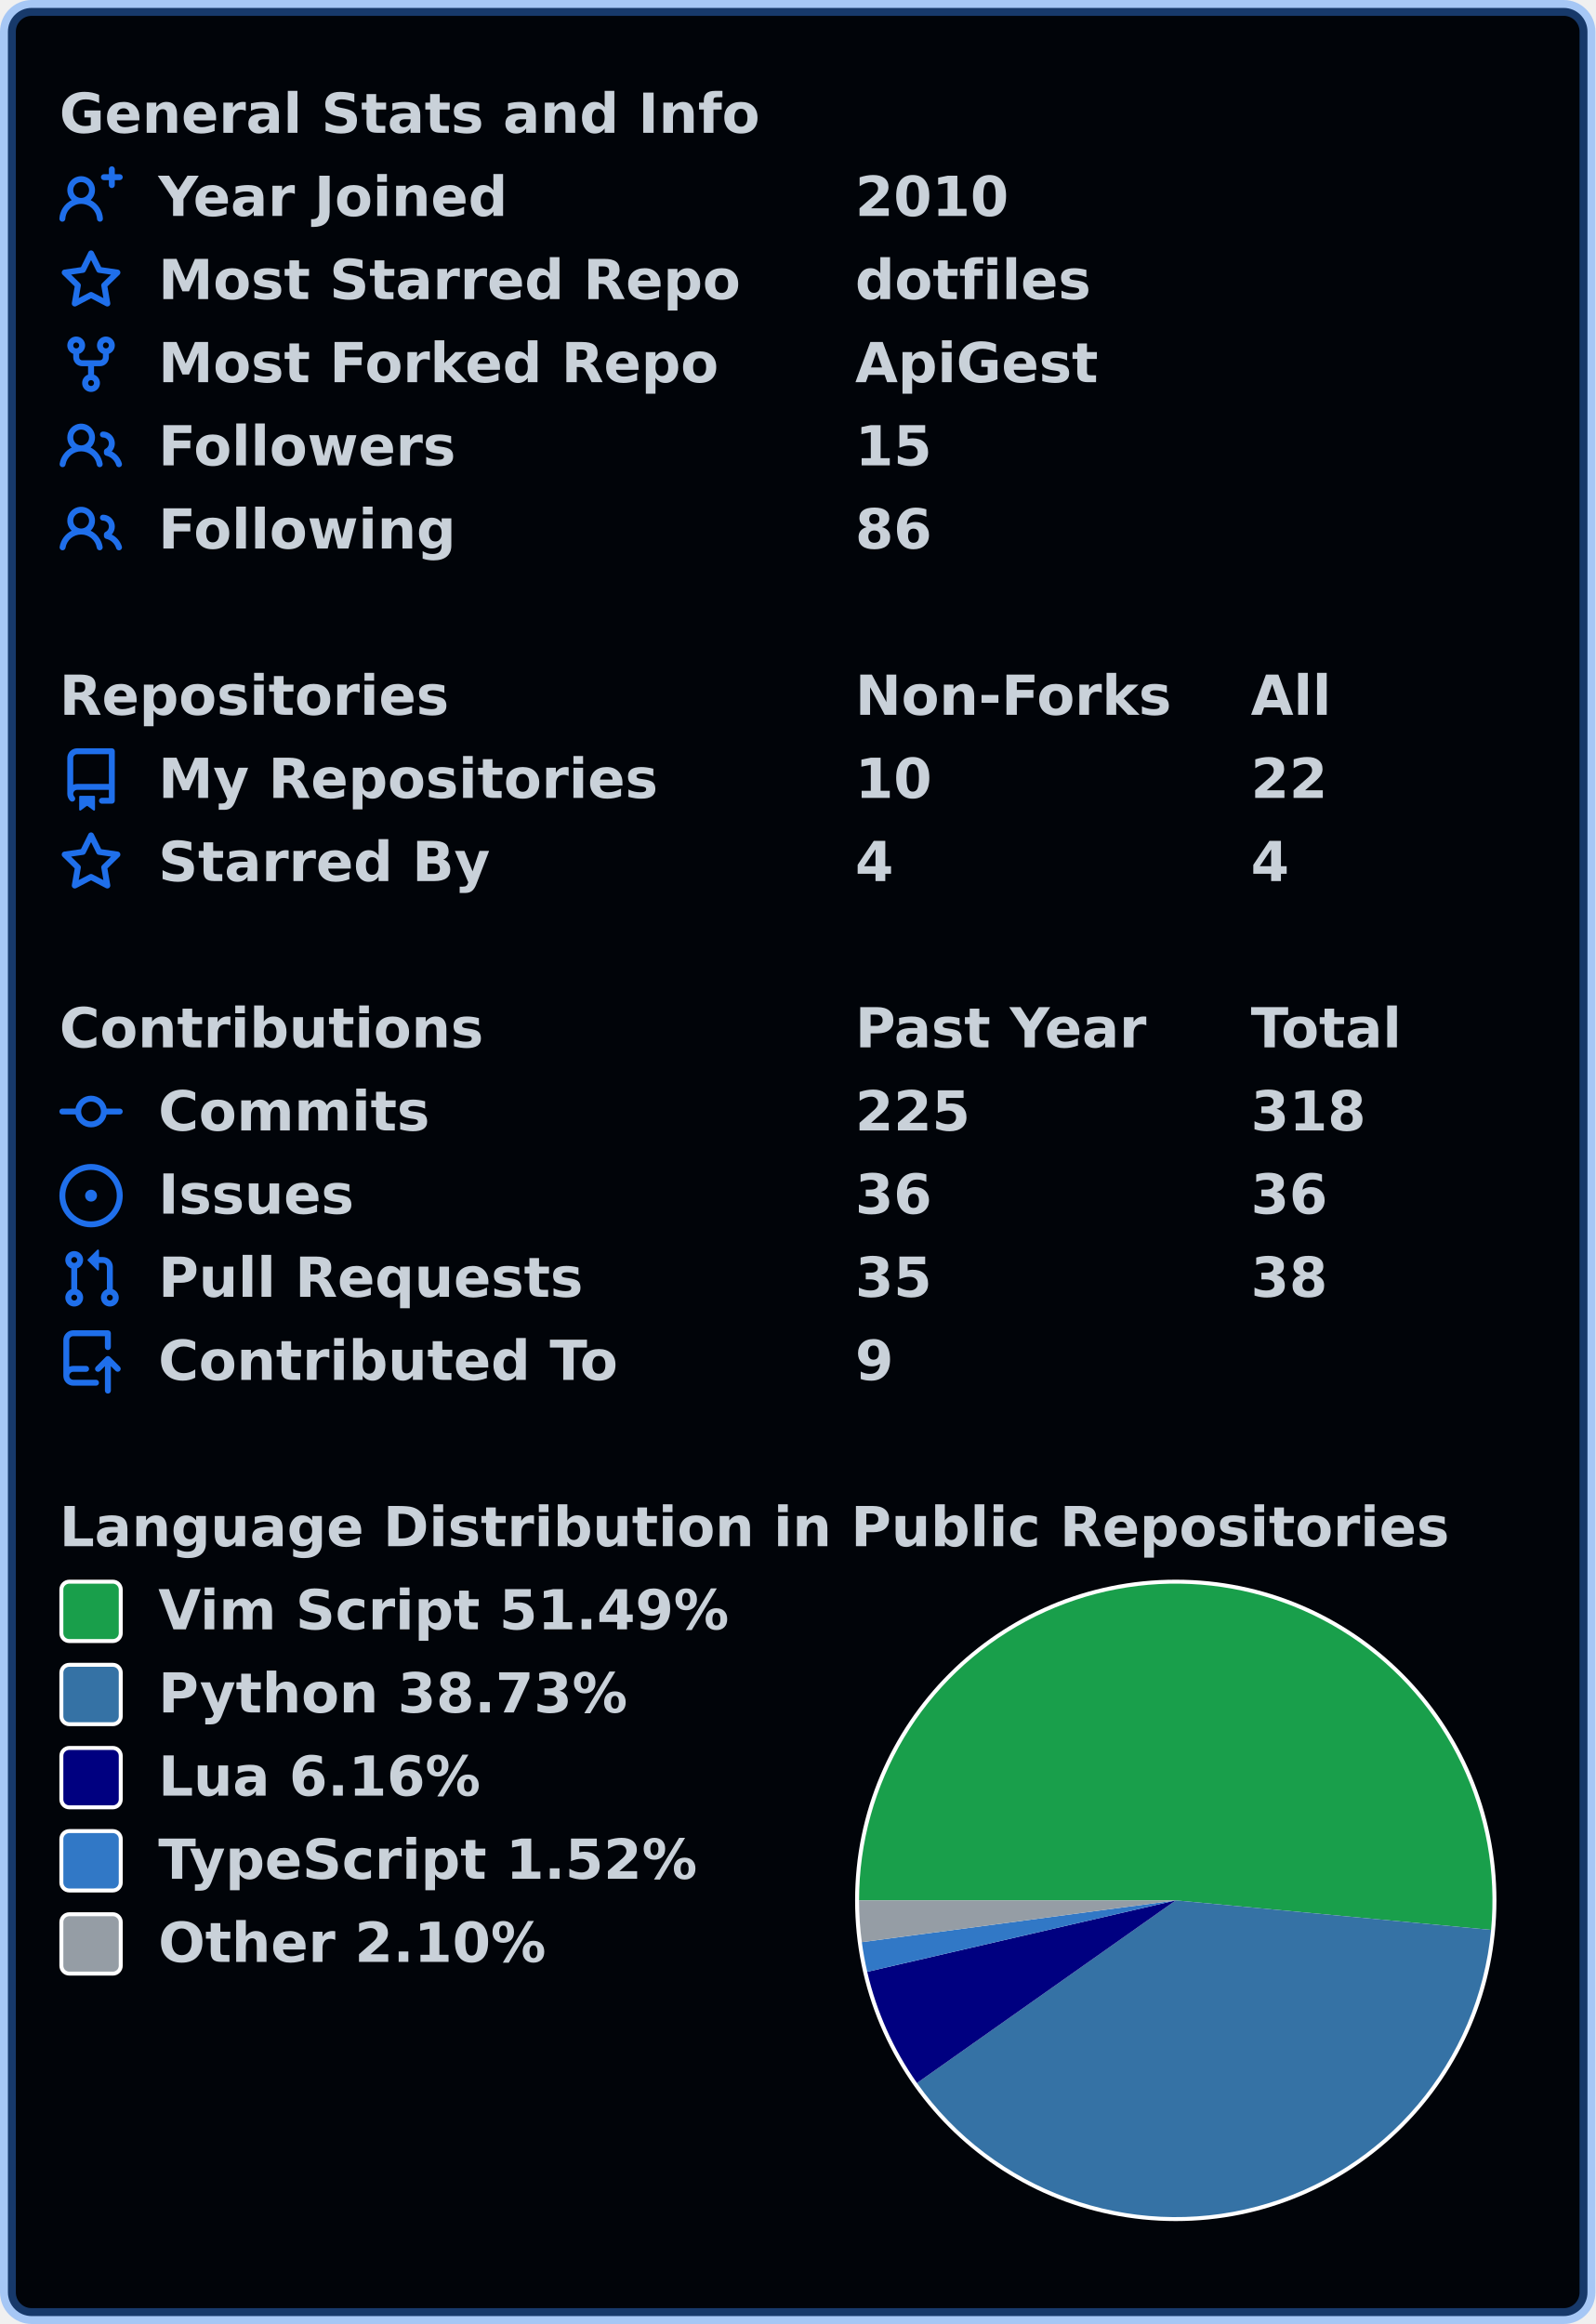
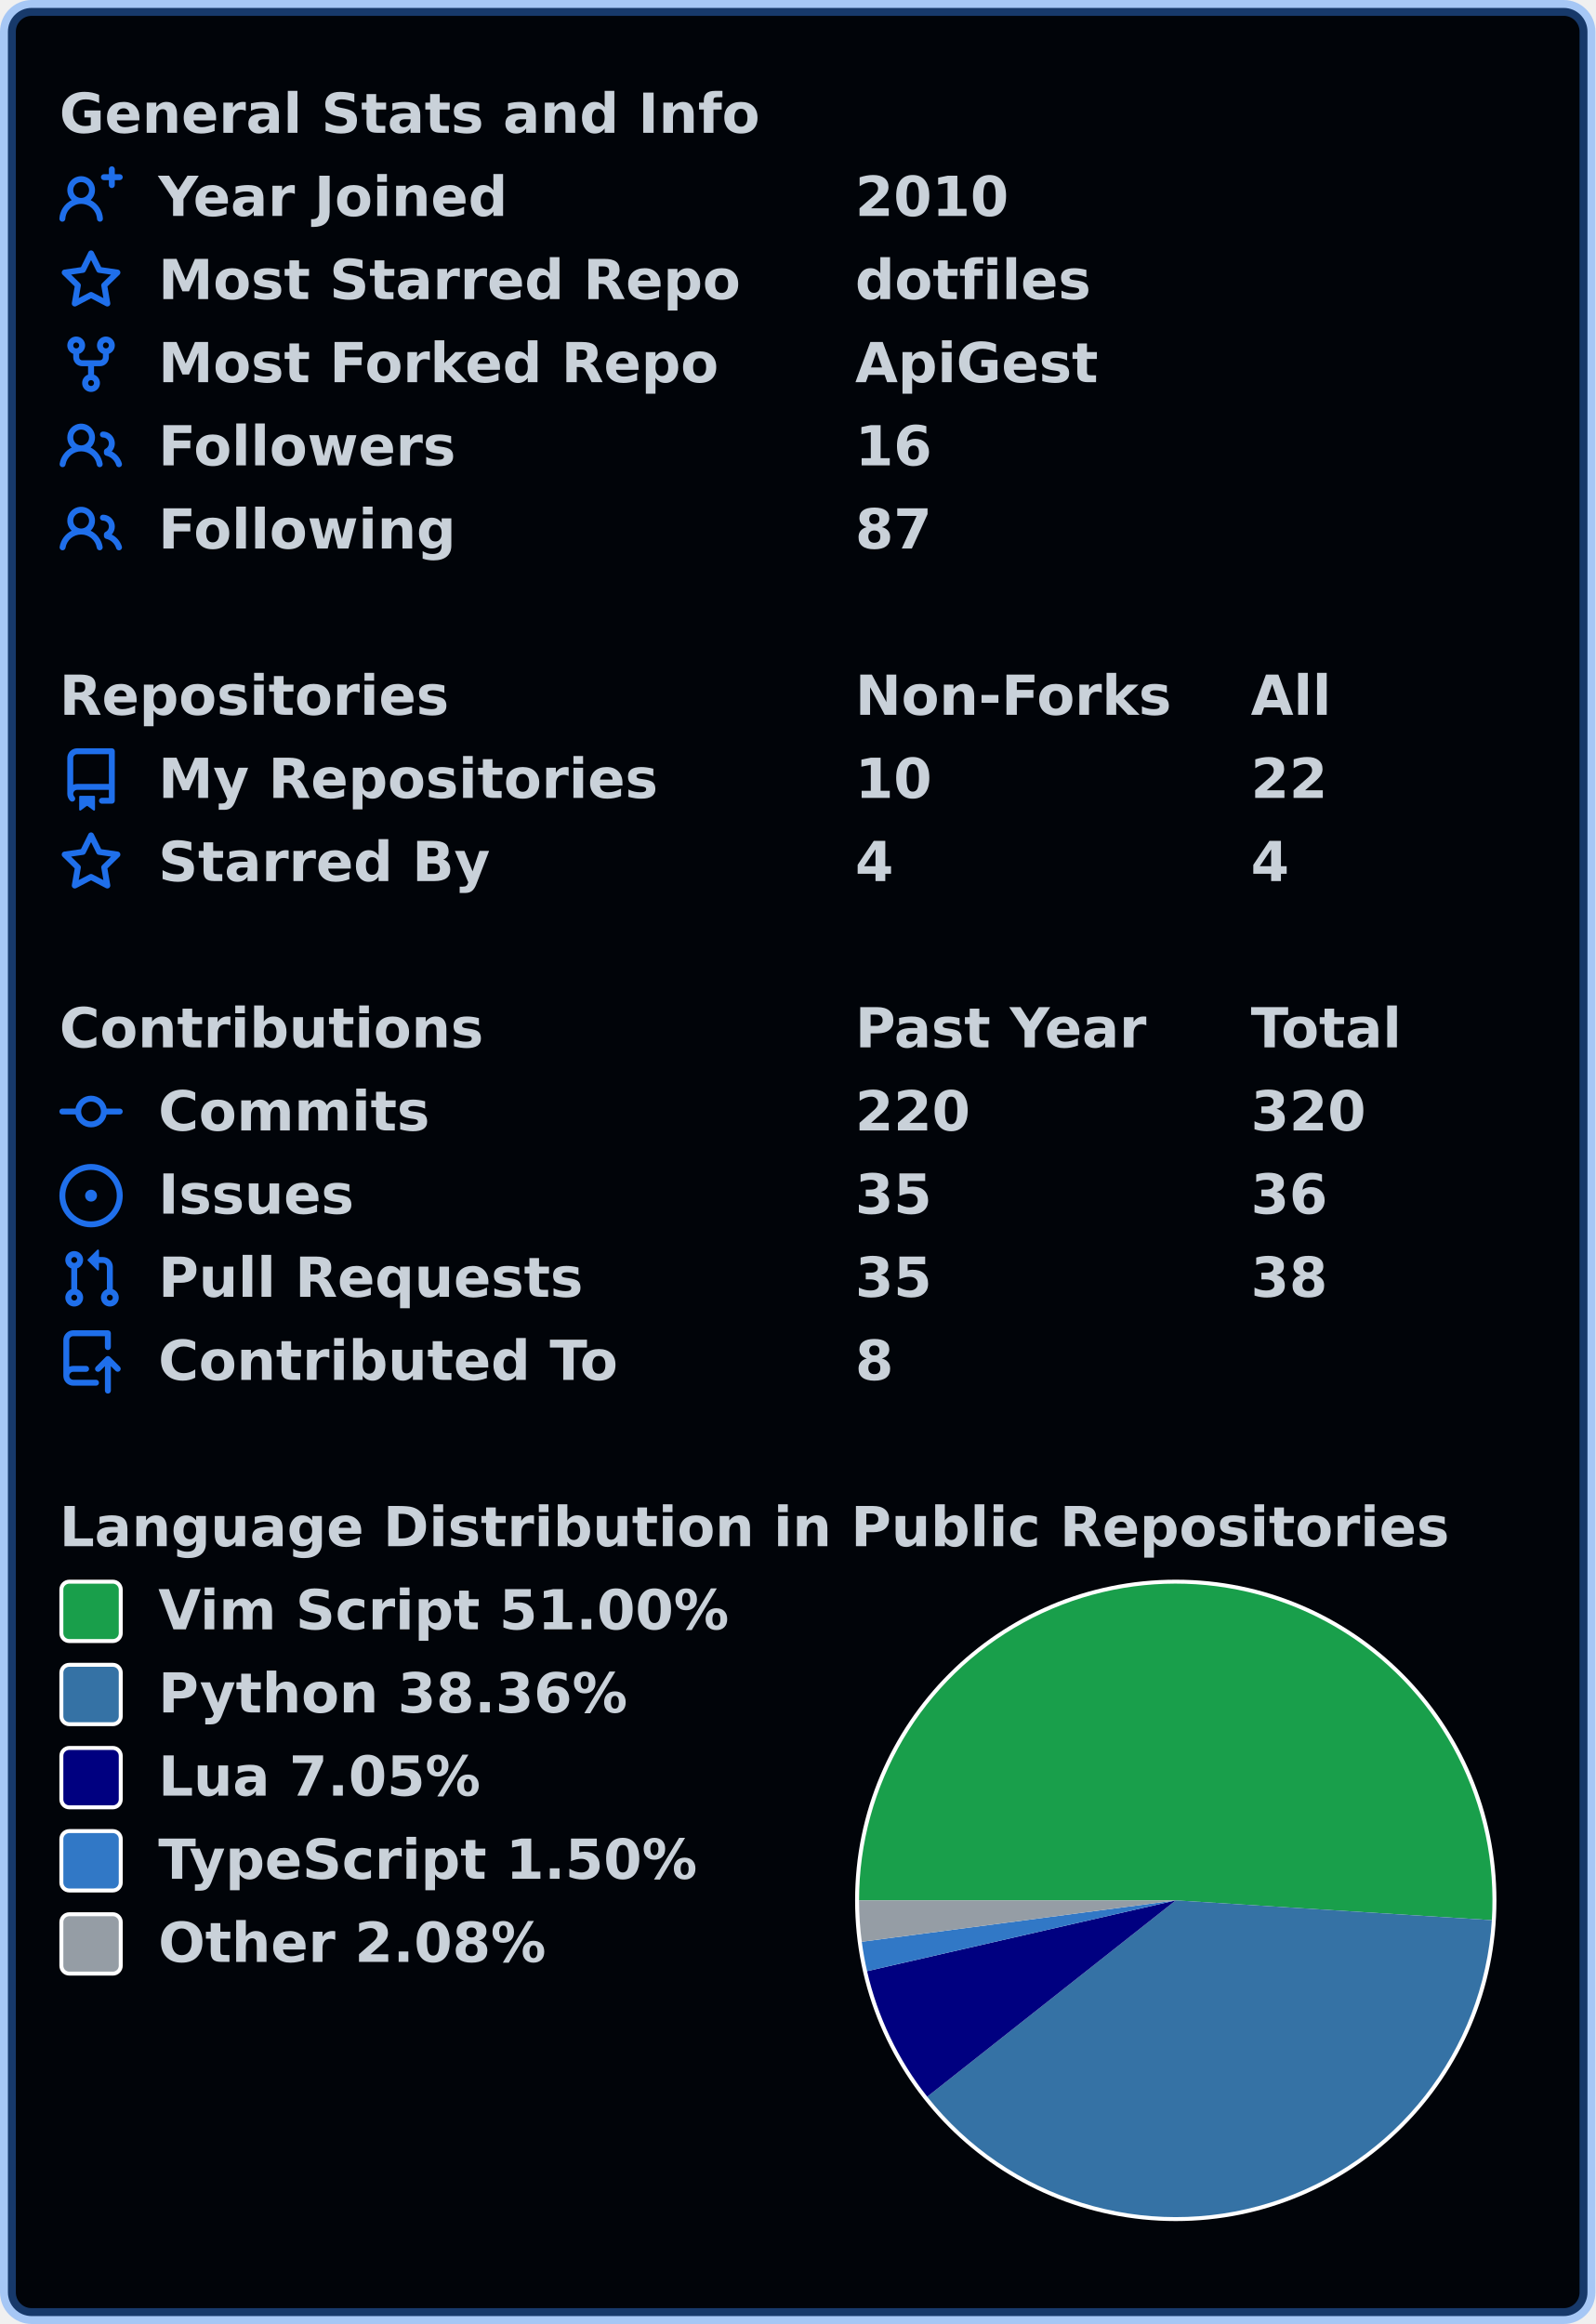
<svg xmlns="http://www.w3.org/2000/svg" width="403" height="587" viewBox="0 0 403 587" lang="en" xml:lang="en">
  <rect x="2" y="2" stroke-width="4" rx="6" width="399" height="583" stroke="rgba(56,139,253,0.4)" fill="#010409" />
  <g font-weight="600" font-size="110pt" font-family="Verdana,Geneva,DejaVu Sans,sans-serif" text-rendering="geometricPrecision">
    <g transform="translate(0, 21)" fill="#c9d1d9">
      <g transform="translate(15, 0)">
        <g transform="scale(0.095)">
          <text x="0" y="132" textLength="1851" lengthAdjust="spacingAndGlyphs">General Stats and Info</text>
        </g>
      </g>
      <g transform="translate(15, 21)">
        <path fill="#1f6feb" fill-rule="evenodd" d="M13.25 0a.75.75 0 01.75.75V2h1.25a.75.75 0 010 1.5H14v1.25a.75.75 0 01-1.5 0V3.5h-1.25a.75.75 0 010-1.5h1.25V.75a.75.75 0 01.75-.75zM5.5 4a2 2 0 100 4 2 2 0 000-4zm2.4 4.548a3.5 3.5 0 10-4.799 0 5.527 5.527 0 00-3.1 4.66.75.75 0 101.498.085A4.01 4.01 0 015.5 9.5a4.01 4.01 0 014.001 3.793.75.75 0 101.498-.086 5.527 5.527 0 00-3.1-4.659z" />
        <g transform="scale(0.095)">
          <text lengthAdjust="spacingAndGlyphs" textLength="932" x="263" y="132">Year Joined</text>
          <text lengthAdjust="spacingAndGlyphs" textLength="420" x="2116" y="132">2010</text>
        </g>
      </g>
      <g transform="translate(15, 42)">
        <path fill="#1f6feb" fill-rule="evenodd" d="M8 .25a.75.75 0 01.673.418l1.882 3.815 4.21.612a.75.75 0 01.416 1.279l-3.046 2.97.719 4.192a.75.75 0 01-1.088.791L8 12.347l-3.766 1.98a.75.75 0 01-1.088-.79l.72-4.194L.818 6.374a.75.75 0 01.416-1.28l4.21-.611L7.327.668A.75.75 0 018 .25zm0 2.445L6.615 5.5a.75.75 0 01-.564.41l-3.097.45 2.24 2.184a.75.75 0 01.216.664l-.528 3.084 2.769-1.456a.75.75 0 01.698 0l2.77 1.456-.53-3.084a.75.75 0 01.216-.664l2.24-2.183-3.096-.45a.75.75 0 01-.564-.41L8 2.694v.001z" />
        <g transform="scale(0.095)">
          <text lengthAdjust="spacingAndGlyphs" textLength="1532" x="263" y="132">Most Starred Repo</text>
          <text lengthAdjust="spacingAndGlyphs" textLength="609" x="2116" y="132">dotfiles</text>
        </g>
      </g>
      <g transform="translate(15, 63)">
        <path fill="#1f6feb" fill-rule="evenodd" d="M5 3.25a.75.75 0 11-1.5 0 .75.75 0 011.5 0zm0 2.122a2.25 2.25 0 10-1.5 0v.878A2.25 2.25 0 005.75 8.5h1.5v2.128a2.251 2.251 0 101.5 0V8.5h1.5a2.25 2.25 0 002.25-2.25v-.878a2.25 2.25 0 10-1.5 0v.878a.75.75 0 01-.75.75h-4.5A.75.75 0 015 6.25v-.878zm3.75 7.378a.75.75 0 11-1.5 0 .75.75 0 011.5 0zm3-8.75a.75.75 0 100-1.5.75.75 0 000 1.5z" />
        <g transform="scale(0.095)">
          <text lengthAdjust="spacingAndGlyphs" textLength="1485" x="263" y="132">Most Forked Repo</text>
          <text lengthAdjust="spacingAndGlyphs" textLength="644" x="2116" y="132">ApiGest</text>
        </g>
      </g>
      <g transform="translate(15, 84)">
        <path fill="#1f6feb" fill-rule="evenodd" d="M5.5 3.5a2 2 0 100 4 2 2 0 000-4zM2 5.5a3.5 3.5 0 115.898 2.549 5.507 5.507 0 013.034 4.084.75.75 0 11-1.482.235 4.001 4.001 0 00-7.9 0 .75.75 0 01-1.482-.236A5.507 5.507 0 013.102 8.05 3.49 3.49 0 012 5.5zM11 4a.75.75 0 100 1.5 1.5 1.5 0 01.666 2.844.75.75 0 00-.416.672v.352a.75.75 0 00.574.73c1.2.289 2.162 1.2 2.522 2.372a.75.75 0 101.434-.44 5.01 5.01 0 00-2.56-3.012A3 3 0 0011 4z" />
        <g transform="scale(0.095)">
          <text lengthAdjust="spacingAndGlyphs" textLength="778" x="263" y="132">Followers</text>
-           <text lengthAdjust="spacingAndGlyphs" textLength="210" x="2116" y="132">15</text>
+           <text lengthAdjust="spacingAndGlyphs" textLength="210" x="2116" y="132">16</text>
        </g>
      </g>
      <g transform="translate(15, 105)">
        <path fill="#1f6feb" fill-rule="evenodd" d="M5.5 3.5a2 2 0 100 4 2 2 0 000-4zM2 5.5a3.5 3.5 0 115.898 2.549 5.507 5.507 0 013.034 4.084.75.75 0 11-1.482.235 4.001 4.001 0 00-7.9 0 .75.75 0 01-1.482-.236A5.507 5.507 0 013.102 8.05 3.49 3.49 0 012 5.5zM11 4a.75.75 0 100 1.5 1.5 1.5 0 01.666 2.844.75.75 0 00-.416.672v.352a.75.75 0 00.574.73c1.2.289 2.162 1.2 2.522 2.372a.75.75 0 101.434-.44 5.01 5.01 0 00-2.56-3.012A3 3 0 0011 4z" />
        <g transform="scale(0.095)">
          <text lengthAdjust="spacingAndGlyphs" textLength="780" x="263" y="132">Following</text>
-           <text lengthAdjust="spacingAndGlyphs" textLength="210" x="2116" y="132">86</text>
+           <text lengthAdjust="spacingAndGlyphs" textLength="210" x="2116" y="132">87</text>
        </g>
      </g>
    </g>
    <g transform="translate(0, 168)" fill="#c9d1d9">
      <g transform="translate(15, 0)">
        <g transform="scale(0.095)">
          <text x="0" y="132" textLength="1020" lengthAdjust="spacingAndGlyphs">Repositories</text>
          <text x="2116" y="132" textLength="832" lengthAdjust="spacingAndGlyphs">Non-Forks</text>
          <text x="3168" y="132" textLength="206" lengthAdjust="spacingAndGlyphs">All</text>
        </g>
      </g>
      <g transform="translate(15, 21)">
        <path fill="#1f6feb" fill-rule="evenodd" d="M2 2.5A2.5 2.5 0 014.5 0h8.75a.75.75 0 01.75.75v12.5a.75.75 0 01-.75.75h-2.5a.75.75 0 110-1.5h1.75v-2h-8a1 1 0 00-.714 1.7.75.75 0 01-1.072 1.05A2.495 2.495 0 012 11.5v-9zm10.5-1V9h-8c-.356 0-.694.074-1 .208V2.5a1 1 0 011-1h8zM5 12.25v3.25a.25.25 0 00.4.2l1.45-1.087a.25.25 0 01.3 0L8.6 15.7a.25.25 0 00.4-.2v-3.25a.25.25 0 00-.25-.25h-3.5a.25.25 0 00-.25.25z" />
        <g transform="scale(0.095)">
          <text lengthAdjust="spacingAndGlyphs" textLength="1312" x="263" y="132">My Repositories</text>
          <text lengthAdjust="spacingAndGlyphs" textLength="210" x="2116" y="132">10</text>
          <text lengthAdjust="spacingAndGlyphs" textLength="210" x="3168" y="132">22</text>
        </g>
      </g>
      <g transform="translate(15, 42)">
        <path fill="#1f6feb" fill-rule="evenodd" d="M8 .25a.75.75 0 01.673.418l1.882 3.815 4.21.612a.75.75 0 01.416 1.279l-3.046 2.97.719 4.192a.75.75 0 01-1.088.791L8 12.347l-3.766 1.98a.75.75 0 01-1.088-.79l.72-4.194L.818 6.374a.75.75 0 01.416-1.28l4.21-.611L7.327.668A.75.75 0 018 .25zm0 2.445L6.615 5.5a.75.75 0 01-.564.41l-3.097.45 2.24 2.184a.75.75 0 01.216.664l-.528 3.084 2.769-1.456a.75.75 0 01.698 0l2.77 1.456-.53-3.084a.75.75 0 01.216-.664l2.24-2.183-3.096-.45a.75.75 0 01-.564-.41L8 2.694v.001z" />
        <g transform="scale(0.095)">
          <text lengthAdjust="spacingAndGlyphs" textLength="874" x="263" y="132">Starred By</text>
          <text lengthAdjust="spacingAndGlyphs" textLength="105" x="2116" y="132">4</text>
          <text lengthAdjust="spacingAndGlyphs" textLength="105" x="3168" y="132">4</text>
        </g>
      </g>
    </g>
    <g transform="translate(0, 252)" fill="#c9d1d9">
      <g transform="translate(15, 0)">
        <g transform="scale(0.095)">
          <text x="0" y="132" textLength="1112" lengthAdjust="spacingAndGlyphs">Contributions</text>
          <text x="2116" y="132" textLength="774" lengthAdjust="spacingAndGlyphs">Past Year</text>
          <text x="3168" y="132" textLength="414" lengthAdjust="spacingAndGlyphs">Total</text>
        </g>
      </g>
      <g transform="translate(15, 21)">
        <path fill="#1f6feb" fill-rule="evenodd" d="M10.5 7.75a2.5 2.5 0 11-5 0 2.5 2.5 0 015 0zm1.43.75a4.002 4.002 0 01-7.86 0H.75a.75.75 0 110-1.5h3.32a4.001 4.001 0 017.86 0h3.32a.75.75 0 110 1.5h-3.32z" />
        <g transform="scale(0.095)">
          <text lengthAdjust="spacingAndGlyphs" textLength="734" x="263" y="132">Commits</text>
-           <text lengthAdjust="spacingAndGlyphs" textLength="315" x="2116" y="132">225</text>
-           <text lengthAdjust="spacingAndGlyphs" textLength="315" x="3168" y="132">318</text>
+           <text lengthAdjust="spacingAndGlyphs" textLength="315" x="2116" y="132">220</text>
+           <text lengthAdjust="spacingAndGlyphs" textLength="315" x="3168" y="132">320</text>
        </g>
      </g>
      <g transform="translate(15, 42)">
        <path fill="#1f6feb" d="M8 9.5a1.5 1.5 0 100-3 1.5 1.5 0 000 3z" />
        <path fill="#1f6feb" fill-rule="evenodd" d="M8 0a8 8 0 100 16A8 8 0 008 0zM1.5 8a6.5 6.5 0 1113 0 6.5 6.5 0 01-13 0z" />
        <g transform="scale(0.095)">
          <text lengthAdjust="spacingAndGlyphs" textLength="512" x="263" y="132">Issues</text>
-           <text lengthAdjust="spacingAndGlyphs" textLength="210" x="2116" y="132">36</text>
+           <text lengthAdjust="spacingAndGlyphs" textLength="210" x="2116" y="132">35</text>
          <text lengthAdjust="spacingAndGlyphs" textLength="210" x="3168" y="132">36</text>
        </g>
      </g>
      <g transform="translate(15, 63)">
        <path fill="#1f6feb" fill-rule="evenodd" d="M7.177 3.073L9.573.677A.25.25 0 0110 .854v4.792a.25.25 0 01-.427.177L7.177 3.427a.25.25 0 010-.354zM3.75 2.5a.75.75 0 100 1.5.75.75 0 000-1.5zm-2.25.75a2.25 2.25 0 113 2.122v5.256a2.251 2.251 0 11-1.5 0V5.372A2.25 2.25 0 011.5 3.25zM11 2.5h-1V4h1a1 1 0 011 1v5.628a2.251 2.251 0 101.5 0V5A2.5 2.5 0 0011 2.5zm1 10.25a.75.75 0 111.5 0 .75.75 0 01-1.5 0zM3.75 12a.75.75 0 100 1.5.75.75 0 000-1.5z" />
        <g transform="scale(0.095)">
          <text lengthAdjust="spacingAndGlyphs" textLength="1113" x="263" y="132">Pull Requests</text>
          <text lengthAdjust="spacingAndGlyphs" textLength="210" x="2116" y="132">35</text>
          <text lengthAdjust="spacingAndGlyphs" textLength="210" x="3168" y="132">38</text>
        </g>
      </g>
      <g transform="translate(15, 84)">
        <path fill="#1f6feb" fill-rule="evenodd" d="M1 2.5A2.5 2.5 0 013.5 0h8.75a.75.75 0 01.75.75v3.5a.75.75 0 01-1.5 0V1.5h-8a1 1 0 00-1 1v6.708A2.492 2.492 0 013.5 9h3.25a.75.75 0 010 1.5H3.5a1 1 0 100 2h5.75a.75.75 0 010 1.5H3.5A2.5 2.5 0 011 11.5v-9zm13.23 7.79a.75.75 0 001.06-1.06l-2.505-2.505a.75.75 0 00-1.06 0L9.22 9.229a.75.75 0 001.06 1.061l1.225-1.224v6.184a.75.75 0 001.5 0V9.066l1.224 1.224z" />
        <g transform="scale(0.095)">
          <text lengthAdjust="spacingAndGlyphs" textLength="1234" x="263" y="132">Contributed To</text>
-           <text lengthAdjust="spacingAndGlyphs" textLength="105" x="2116" y="132">9</text>
+           <text lengthAdjust="spacingAndGlyphs" textLength="105" x="2116" y="132">8</text>
        </g>
      </g>
    </g>
    <g transform="translate(0, 378)" fill="#c9d1d9">
      <g transform="translate(15, 0)">
        <g transform="scale(0.095)">
          <text x="0" y="132" textLength="3652" lengthAdjust="spacingAndGlyphs">Language Distribution in Public Repositories</text>
        </g>
      </g>
      <g transform="translate(216, 21)">
        <circle cx="81" cy="81" r="81" fill="#ffffff" />
      </g>
      <g transform="translate(217, 22)">
-         <path fill-rule="evenodd" fill="#199f4b" d="M 0.0,80 A 80 80 0 1 1 159.651 87.46 L 80,80 Z" />
-         <path fill-rule="evenodd" fill="#3572A5" d="M 159.651,87.46 A 80 80 0 0 1 14.637 126.127 L 80,80 Z" />
-         <path fill-rule="evenodd" fill="#000080" d="M 14.637,126.127 A 80 80 0 0 1 2.061 98.042 L 80,80 Z" />
-         <path fill-rule="evenodd" fill="#3178c6" d="M 2.061,98.042 A 80 80 0 0 1 0.699 90.549 L 80,80 Z" />
-         <path fill-rule="evenodd" fill="#959da5" d="M 0.699,90.549 A 80 80 0 0 1 0.0 80 L 80,80 Z" />
+         <path fill-rule="evenodd" fill="#199f4b" d="M 0.0,80 A 80 80 0 1 1 159.843 85.002 L 80,80 Z" />
+         <path fill-rule="evenodd" fill="#3572A5" d="M 159.843,85.002 A 80 80 0 0 1 17.222 129.588 L 80,80 Z" />
+         <path fill-rule="evenodd" fill="#000080" d="M 17.222,129.588 A 80 80 0 0 1 2.022 97.873 L 80,80 Z" />
+         <path fill-rule="evenodd" fill="#3178c6" d="M 2.022,97.873 A 80 80 0 0 1 0.685 90.449 L 80,80 Z" />
+         <path fill-rule="evenodd" fill="#959da5" d="M 0.685,90.449 A 80 80 0 0 1 0.0 80 L 80,80 Z" />
      </g>
      <g transform="translate(15, 21)">
        <rect x="0.5" y="0.5" rx="2" width="15" height="15" fill="#199f4b" stroke-width="1" stroke="#ffffff" />
-         <text transform="scale(0.095)" x="263" y="132" textLength="1533" lengthAdjust="spacingAndGlyphs">Vim Script 51.49%</text>
+         <text transform="scale(0.095)" x="263" y="132" textLength="1533" lengthAdjust="spacingAndGlyphs">Vim Script 51.00%</text>
      </g>
      <g transform="translate(15, 42)">
        <rect x="0.5" y="0.5" rx="2" width="15" height="15" fill="#3572A5" stroke-width="1" stroke="#ffffff" />
-         <text transform="scale(0.095)" x="263" y="132" textLength="1254" lengthAdjust="spacingAndGlyphs">Python 38.73%</text>
+         <text transform="scale(0.095)" x="263" y="132" textLength="1254" lengthAdjust="spacingAndGlyphs">Python 38.36%</text>
      </g>
      <g transform="translate(15, 63)">
        <rect x="0.5" y="0.5" rx="2" width="15" height="15" fill="#000080" stroke-width="1" stroke="#ffffff" />
-         <text transform="scale(0.095)" x="263" y="132" textLength="874" lengthAdjust="spacingAndGlyphs">Lua 6.16%</text>
+         <text transform="scale(0.095)" x="263" y="132" textLength="874" lengthAdjust="spacingAndGlyphs">Lua 7.05%</text>
      </g>
      <g transform="translate(15, 84)">
        <rect x="0.5" y="0.5" rx="2" width="15" height="15" fill="#3178c6" stroke-width="1" stroke="#ffffff" />
-         <text transform="scale(0.095)" x="263" y="132" textLength="1462" lengthAdjust="spacingAndGlyphs">TypeScript 1.52%</text>
+         <text transform="scale(0.095)" x="263" y="132" textLength="1462" lengthAdjust="spacingAndGlyphs">TypeScript 1.50%</text>
      </g>
      <g transform="translate(15, 105)">
        <rect x="0.5" y="0.5" rx="2" width="15" height="15" fill="#959da5" stroke-width="1" stroke="#ffffff" />
-         <text transform="scale(0.095)" x="263" y="132" textLength="1047" lengthAdjust="spacingAndGlyphs">Other 2.10%</text>
+         <text transform="scale(0.095)" x="263" y="132" textLength="1047" lengthAdjust="spacingAndGlyphs">Other 2.08%</text>
      </g>
    </g>
  </g>
</svg>
